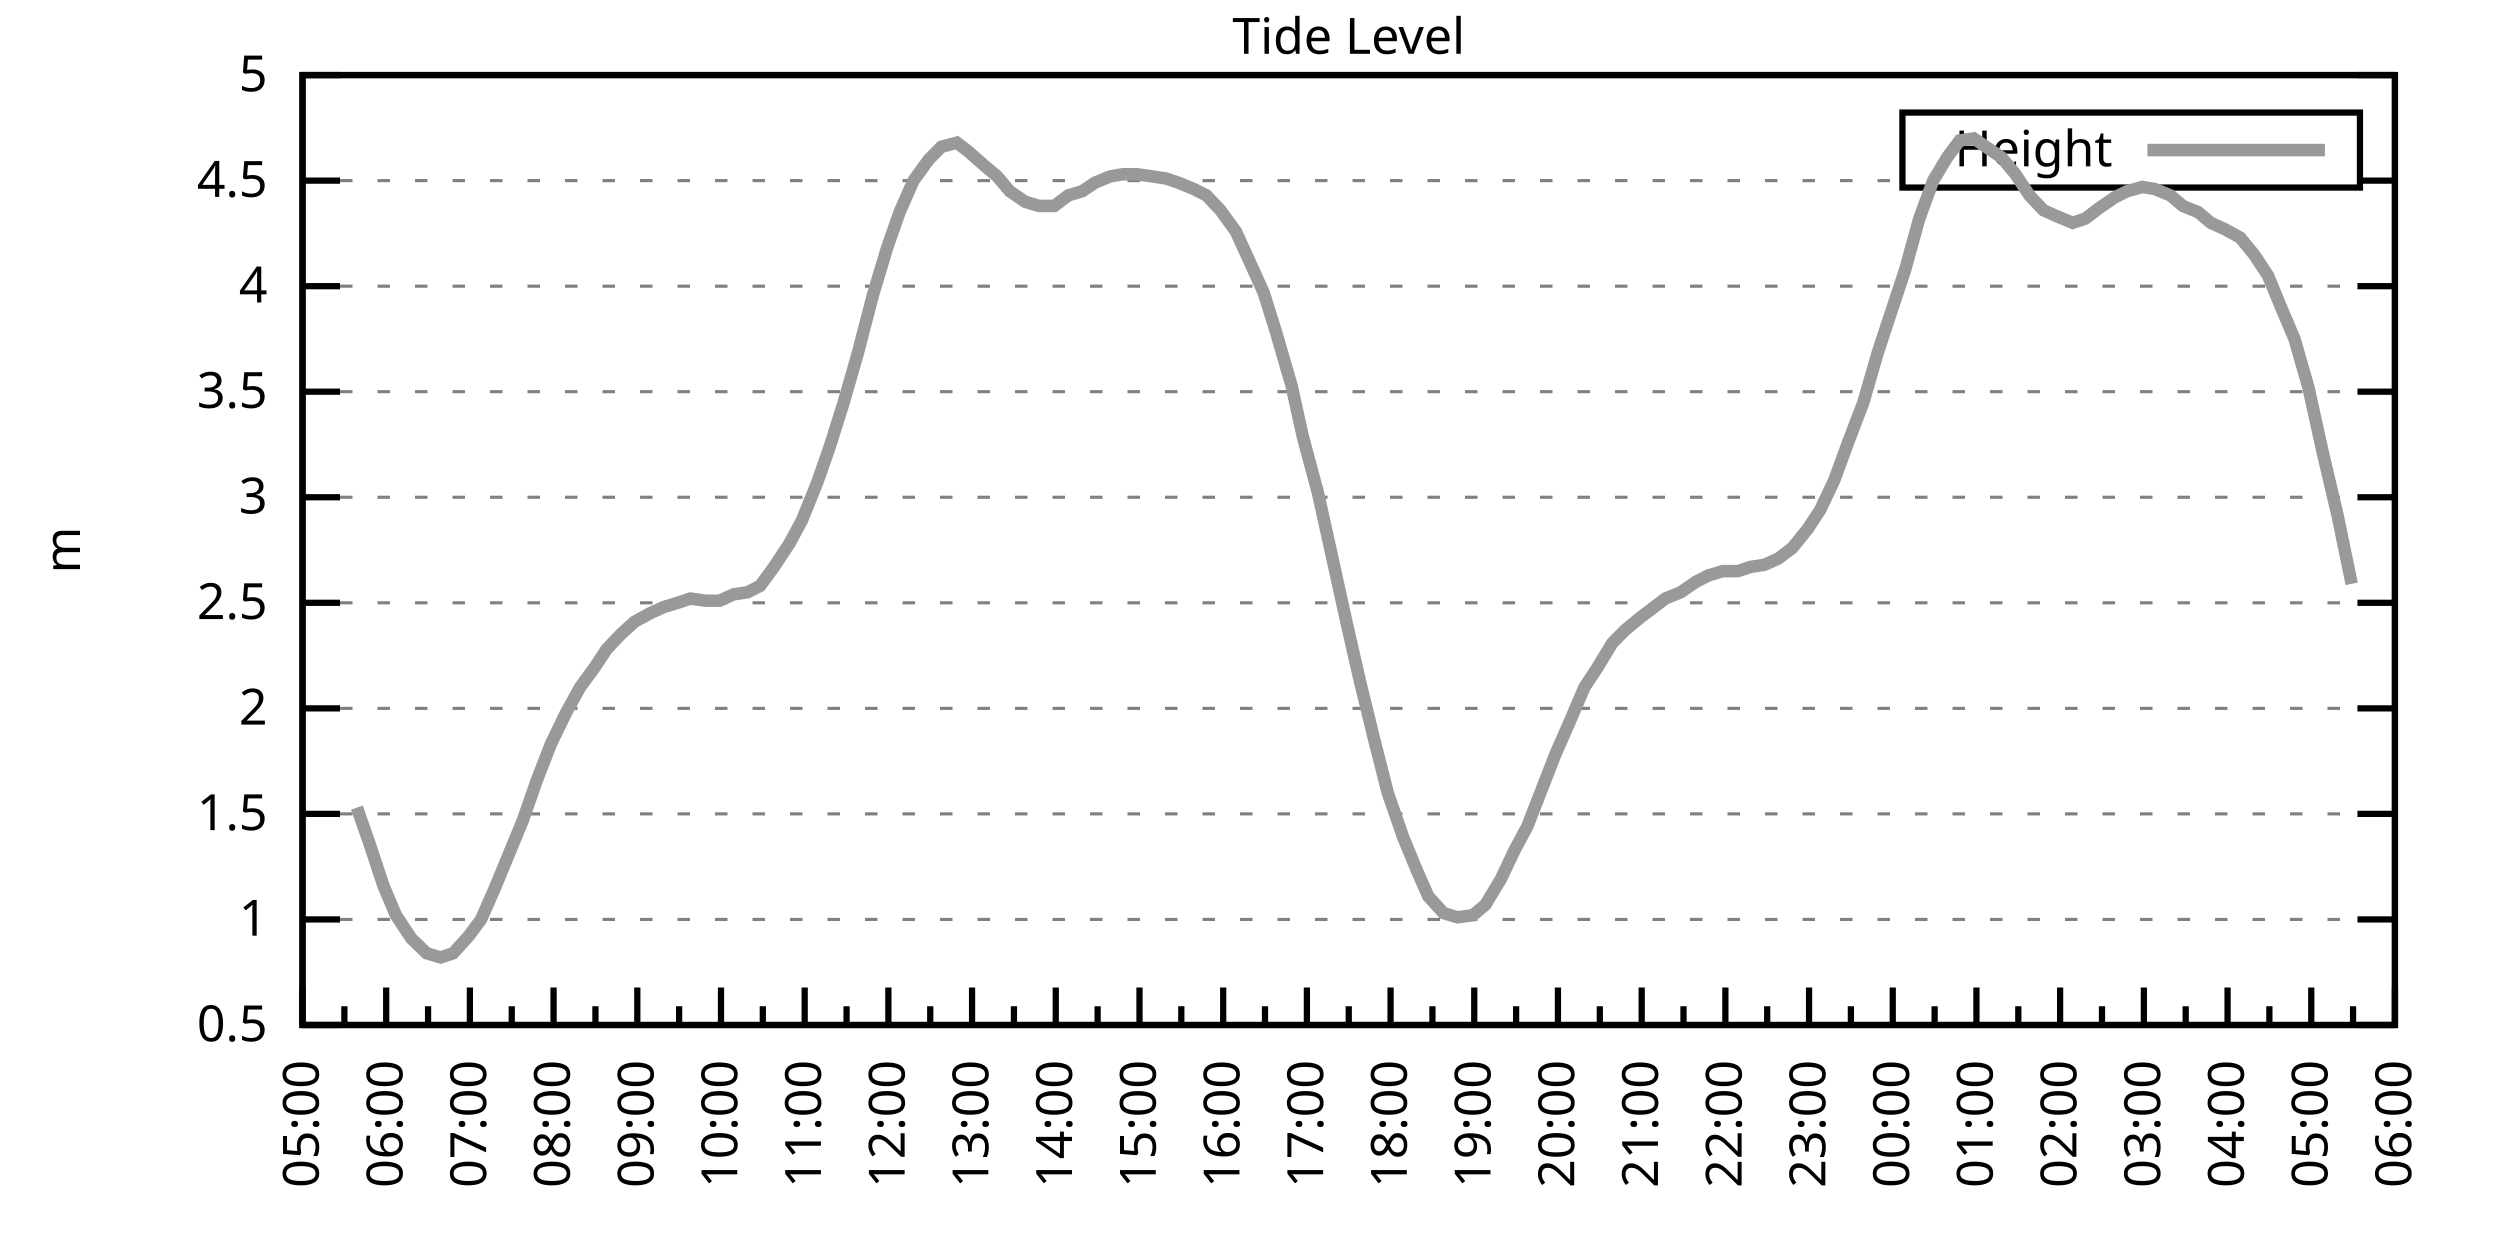
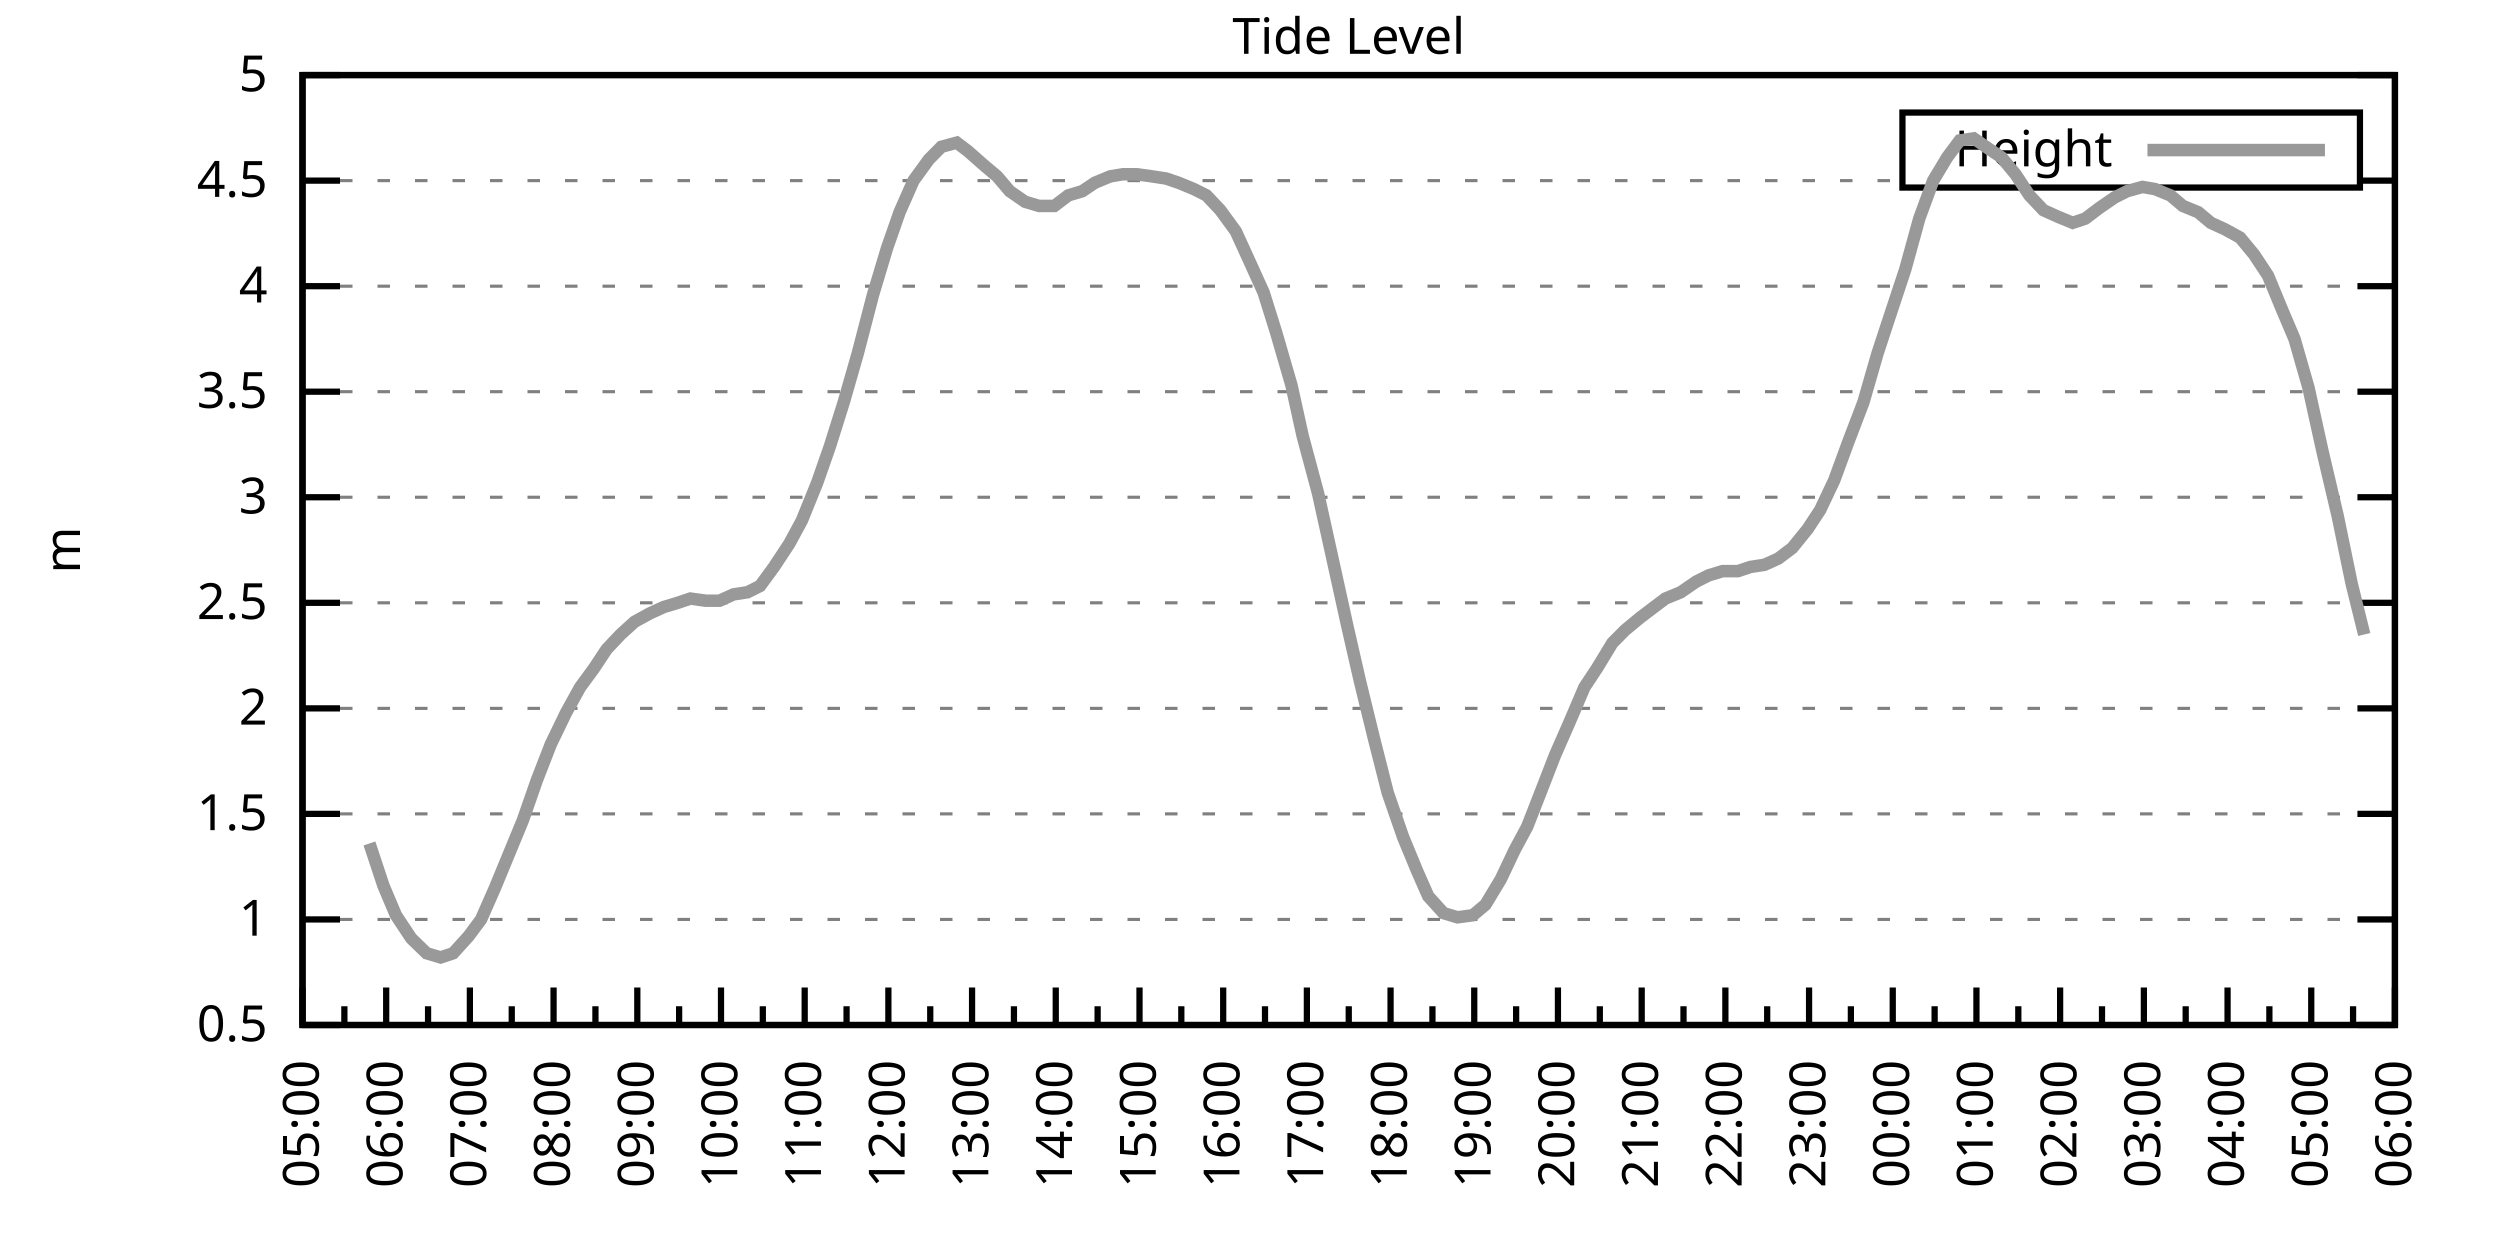
<svg xmlns="http://www.w3.org/2000/svg" xmlns:xlink="http://www.w3.org/1999/xlink" width="400" height="200" viewBox="0 0 400 200">
  <g id="gnuplot_canvas">
    <rect x="0" y="0" width="400" height="200" fill="none" />
    <defs>
      <circle id="gpDot" r="0.5" stroke-width="0.5" stroke="currentColor" />
      <path id="gpPt0" stroke-width="0.333" stroke="currentColor" d="M-1,0 h2 M0,-1 v2" />
      <path id="gpPt1" stroke-width="0.333" stroke="currentColor" d="M-1,-1 L1,1 M1,-1 L-1,1" />
      <path id="gpPt2" stroke-width="0.333" stroke="currentColor" d="M-1,0 L1,0 M0,-1 L0,1 M-1,-1 L1,1 M-1,1 L1,-1" />
      <rect id="gpPt3" stroke-width="0.333" stroke="currentColor" x="-1" y="-1" width="2" height="2" />
      <rect id="gpPt4" stroke-width="0.333" stroke="currentColor" fill="currentColor" x="-1" y="-1" width="2" height="2" />
      <circle id="gpPt5" stroke-width="0.333" stroke="currentColor" cx="0" cy="0" r="1" />
      <use xlink:href="#gpPt5" id="gpPt6" fill="currentColor" stroke="none" />
      <path id="gpPt7" stroke-width="0.333" stroke="currentColor" d="M0,-1.33 L-1.33,0.67 L1.33,0.67 z" />
      <use xlink:href="#gpPt7" id="gpPt8" fill="currentColor" stroke="none" />
      <use xlink:href="#gpPt7" id="gpPt9" stroke="currentColor" transform="rotate(180)" />
      <use xlink:href="#gpPt9" id="gpPt10" fill="currentColor" stroke="none" />
      <use xlink:href="#gpPt3" id="gpPt11" stroke="currentColor" transform="rotate(45)" />
      <use xlink:href="#gpPt11" id="gpPt12" fill="currentColor" stroke="none" />
      <path id="gpPt13" stroke-width="0.333" stroke="currentColor" d="M0,1.330 L1.265,0.411 L0.782,-1.067 L-0.782,-1.076 L-1.265,0.411 z" />
      <use xlink:href="#gpPt13" id="gpPt14" fill="currentColor" stroke="none" />
      <filter id="textbox" filterUnits="objectBoundingBox" x="0" y="0" height="1" width="1">
        <feFlood flood-color="white" flood-opacity="1" result="bgnd" />
        <feComposite in="SourceGraphic" in2="bgnd" operator="atop" />
      </filter>
      <filter id="greybox" filterUnits="objectBoundingBox" x="0" y="0" height="1" width="1">
        <feFlood flood-color="lightgrey" flood-opacity="1" result="grey" />
        <feComposite in="SourceGraphic" in2="grey" operator="atop" />
      </filter>
    </defs>
    <g fill="none" color="white" stroke="currentColor" stroke-width="1.00" stroke-linecap="butt" stroke-linejoin="miter">
</g>
    <g fill="none" color="black" stroke="currentColor" stroke-width="1.00" stroke-linecap="butt" stroke-linejoin="miter">
      <g stroke="none" shape-rendering="crispEdges">
        <polygon fill="rgb(255, 255, 255)" points="48.40,164.00 383.18,164.00 383.18,12.02 48.40,12.02 " />
      </g>
    </g>
    <g fill="none" color="black" stroke="currentColor" stroke-width="1.00" stroke-linecap="butt" stroke-linejoin="miter">
</g>
    <g fill="none" color="black" stroke="black" stroke-width="0.50" stroke-linecap="butt" stroke-linejoin="miter">
</g>
    <g fill="none" color="gray" stroke="currentColor" stroke-width="0.50" stroke-linecap="butt" stroke-linejoin="miter">
      <path stroke="gray" stroke-dasharray="2,4" class="gridline" d="M48.40,164.00 L383.19,164.00  " />
    </g>
    <g fill="none" color="gray" stroke="gray" stroke-width="1.00" stroke-linecap="butt" stroke-linejoin="miter">
</g>
    <g fill="none" color="black" stroke="currentColor" stroke-width="1.00" stroke-linecap="butt" stroke-linejoin="miter">
      <path stroke="black" d="M48.40,164.00 L54.40,164.00 M383.19,164.00 L377.19,164.00  " />
      <g transform="translate(42.80,166.60)" stroke="none" fill="black" font-family="Sans" font-size="8.00" text-anchor="end">
        <text>
          <tspan font-family="Sans"> 0.5</tspan>
        </text>
      </g>
    </g>
    <g fill="none" color="black" stroke="currentColor" stroke-width="1.00" stroke-linecap="butt" stroke-linejoin="miter">
</g>
    <g fill="none" color="black" stroke="black" stroke-width="0.50" stroke-linecap="butt" stroke-linejoin="miter">
</g>
    <g fill="none" color="gray" stroke="currentColor" stroke-width="0.50" stroke-linecap="butt" stroke-linejoin="miter">
      <path stroke="gray" stroke-dasharray="2,4" class="gridline" d="M48.40,147.11 L383.19,147.11  " />
    </g>
    <g fill="none" color="gray" stroke="gray" stroke-width="1.00" stroke-linecap="butt" stroke-linejoin="miter">
</g>
    <g fill="none" color="black" stroke="currentColor" stroke-width="1.00" stroke-linecap="butt" stroke-linejoin="miter">
      <path stroke="black" d="M48.40,147.11 L54.40,147.11 M383.19,147.11 L377.19,147.11  " />
      <g transform="translate(42.80,149.71)" stroke="none" fill="black" font-family="Sans" font-size="8.00" text-anchor="end">
        <text>
          <tspan font-family="Sans"> 1</tspan>
        </text>
      </g>
    </g>
    <g fill="none" color="black" stroke="currentColor" stroke-width="1.00" stroke-linecap="butt" stroke-linejoin="miter">
</g>
    <g fill="none" color="black" stroke="black" stroke-width="0.50" stroke-linecap="butt" stroke-linejoin="miter">
</g>
    <g fill="none" color="gray" stroke="currentColor" stroke-width="0.50" stroke-linecap="butt" stroke-linejoin="miter">
      <path stroke="gray" stroke-dasharray="2,4" class="gridline" d="M48.40,130.22 L383.19,130.22  " />
    </g>
    <g fill="none" color="gray" stroke="gray" stroke-width="1.00" stroke-linecap="butt" stroke-linejoin="miter">
</g>
    <g fill="none" color="black" stroke="currentColor" stroke-width="1.00" stroke-linecap="butt" stroke-linejoin="miter">
      <path stroke="black" d="M48.40,130.22 L54.40,130.22 M383.19,130.22 L377.19,130.22  " />
      <g transform="translate(42.80,132.82)" stroke="none" fill="black" font-family="Sans" font-size="8.00" text-anchor="end">
        <text>
          <tspan font-family="Sans"> 1.5</tspan>
        </text>
      </g>
    </g>
    <g fill="none" color="black" stroke="currentColor" stroke-width="1.00" stroke-linecap="butt" stroke-linejoin="miter">
</g>
    <g fill="none" color="black" stroke="black" stroke-width="0.50" stroke-linecap="butt" stroke-linejoin="miter">
</g>
    <g fill="none" color="gray" stroke="currentColor" stroke-width="0.50" stroke-linecap="butt" stroke-linejoin="miter">
      <path stroke="gray" stroke-dasharray="2,4" class="gridline" d="M48.40,113.34 L383.19,113.34  " />
    </g>
    <g fill="none" color="gray" stroke="gray" stroke-width="1.00" stroke-linecap="butt" stroke-linejoin="miter">
</g>
    <g fill="none" color="black" stroke="currentColor" stroke-width="1.00" stroke-linecap="butt" stroke-linejoin="miter">
      <path stroke="black" d="M48.40,113.34 L54.40,113.34 M383.19,113.34 L377.19,113.34  " />
      <g transform="translate(42.80,115.94)" stroke="none" fill="black" font-family="Sans" font-size="8.00" text-anchor="end">
        <text>
          <tspan font-family="Sans"> 2</tspan>
        </text>
      </g>
    </g>
    <g fill="none" color="black" stroke="currentColor" stroke-width="1.00" stroke-linecap="butt" stroke-linejoin="miter">
</g>
    <g fill="none" color="black" stroke="black" stroke-width="0.50" stroke-linecap="butt" stroke-linejoin="miter">
</g>
    <g fill="none" color="gray" stroke="currentColor" stroke-width="0.50" stroke-linecap="butt" stroke-linejoin="miter">
      <path stroke="gray" stroke-dasharray="2,4" class="gridline" d="M48.40,96.45 L383.19,96.45  " />
    </g>
    <g fill="none" color="gray" stroke="gray" stroke-width="1.00" stroke-linecap="butt" stroke-linejoin="miter">
</g>
    <g fill="none" color="black" stroke="currentColor" stroke-width="1.00" stroke-linecap="butt" stroke-linejoin="miter">
      <path stroke="black" d="M48.40,96.45 L54.40,96.45 M383.19,96.45 L377.19,96.45  " />
      <g transform="translate(42.80,99.05)" stroke="none" fill="black" font-family="Sans" font-size="8.00" text-anchor="end">
        <text>
          <tspan font-family="Sans"> 2.5</tspan>
        </text>
      </g>
    </g>
    <g fill="none" color="black" stroke="currentColor" stroke-width="1.00" stroke-linecap="butt" stroke-linejoin="miter">
</g>
    <g fill="none" color="black" stroke="black" stroke-width="0.50" stroke-linecap="butt" stroke-linejoin="miter">
</g>
    <g fill="none" color="gray" stroke="currentColor" stroke-width="0.50" stroke-linecap="butt" stroke-linejoin="miter">
      <path stroke="gray" stroke-dasharray="2,4" class="gridline" d="M48.40,79.56 L383.19,79.56  " />
    </g>
    <g fill="none" color="gray" stroke="gray" stroke-width="1.00" stroke-linecap="butt" stroke-linejoin="miter">
</g>
    <g fill="none" color="black" stroke="currentColor" stroke-width="1.00" stroke-linecap="butt" stroke-linejoin="miter">
      <path stroke="black" d="M48.40,79.56 L54.40,79.56 M383.19,79.56 L377.19,79.56  " />
      <g transform="translate(42.80,82.16)" stroke="none" fill="black" font-family="Sans" font-size="8.00" text-anchor="end">
        <text>
          <tspan font-family="Sans"> 3</tspan>
        </text>
      </g>
    </g>
    <g fill="none" color="black" stroke="currentColor" stroke-width="1.00" stroke-linecap="butt" stroke-linejoin="miter">
</g>
    <g fill="none" color="black" stroke="black" stroke-width="0.50" stroke-linecap="butt" stroke-linejoin="miter">
</g>
    <g fill="none" color="gray" stroke="currentColor" stroke-width="0.50" stroke-linecap="butt" stroke-linejoin="miter">
      <path stroke="gray" stroke-dasharray="2,4" class="gridline" d="M48.40,62.67 L383.19,62.67  " />
    </g>
    <g fill="none" color="gray" stroke="gray" stroke-width="1.00" stroke-linecap="butt" stroke-linejoin="miter">
</g>
    <g fill="none" color="black" stroke="currentColor" stroke-width="1.00" stroke-linecap="butt" stroke-linejoin="miter">
      <path stroke="black" d="M48.40,62.67 L54.40,62.67 M383.19,62.67 L377.19,62.67  " />
      <g transform="translate(42.80,65.27)" stroke="none" fill="black" font-family="Sans" font-size="8.00" text-anchor="end">
        <text>
          <tspan font-family="Sans"> 3.5</tspan>
        </text>
      </g>
    </g>
    <g fill="none" color="black" stroke="currentColor" stroke-width="1.00" stroke-linecap="butt" stroke-linejoin="miter">
</g>
    <g fill="none" color="black" stroke="black" stroke-width="0.50" stroke-linecap="butt" stroke-linejoin="miter">
</g>
    <g fill="none" color="gray" stroke="currentColor" stroke-width="0.50" stroke-linecap="butt" stroke-linejoin="miter">
      <path stroke="gray" stroke-dasharray="2,4" class="gridline" d="M48.40,45.79 L383.19,45.79  " />
    </g>
    <g fill="none" color="gray" stroke="gray" stroke-width="1.00" stroke-linecap="butt" stroke-linejoin="miter">
</g>
    <g fill="none" color="black" stroke="currentColor" stroke-width="1.00" stroke-linecap="butt" stroke-linejoin="miter">
      <path stroke="black" d="M48.40,45.79 L54.40,45.79 M383.19,45.79 L377.19,45.79  " />
      <g transform="translate(42.80,48.39)" stroke="none" fill="black" font-family="Sans" font-size="8.00" text-anchor="end">
        <text>
          <tspan font-family="Sans"> 4</tspan>
        </text>
      </g>
    </g>
    <g fill="none" color="black" stroke="currentColor" stroke-width="1.00" stroke-linecap="butt" stroke-linejoin="miter">
</g>
    <g fill="none" color="black" stroke="black" stroke-width="0.50" stroke-linecap="butt" stroke-linejoin="miter">
</g>
    <g fill="none" color="gray" stroke="currentColor" stroke-width="0.50" stroke-linecap="butt" stroke-linejoin="miter">
      <path stroke="gray" stroke-dasharray="2,4" class="gridline" d="M48.40,28.90 L304.39,28.90 M377.59,28.90 L383.19,28.90  " />
    </g>
    <g fill="none" color="gray" stroke="gray" stroke-width="1.00" stroke-linecap="butt" stroke-linejoin="miter">
</g>
    <g fill="none" color="black" stroke="currentColor" stroke-width="1.00" stroke-linecap="butt" stroke-linejoin="miter">
      <path stroke="black" d="M48.40,28.90 L54.40,28.90 M383.19,28.90 L377.19,28.90  " />
      <g transform="translate(42.80,31.50)" stroke="none" fill="black" font-family="Sans" font-size="8.00" text-anchor="end">
        <text>
          <tspan font-family="Sans"> 4.5</tspan>
        </text>
      </g>
    </g>
    <g fill="none" color="black" stroke="currentColor" stroke-width="1.00" stroke-linecap="butt" stroke-linejoin="miter">
</g>
    <g fill="none" color="black" stroke="black" stroke-width="0.50" stroke-linecap="butt" stroke-linejoin="miter">
</g>
    <g fill="none" color="gray" stroke="currentColor" stroke-width="0.50" stroke-linecap="butt" stroke-linejoin="miter">
      <path stroke="gray" stroke-dasharray="2,4" class="gridline" d="M48.40,12.01 L383.19,12.01  " />
    </g>
    <g fill="none" color="gray" stroke="gray" stroke-width="1.00" stroke-linecap="butt" stroke-linejoin="miter">
</g>
    <g fill="none" color="black" stroke="currentColor" stroke-width="1.00" stroke-linecap="butt" stroke-linejoin="miter">
      <path stroke="black" d="M48.40,12.01 L54.40,12.01 M383.19,12.01 L377.19,12.01  " />
      <g transform="translate(42.80,14.61)" stroke="none" fill="black" font-family="Sans" font-size="8.00" text-anchor="end">
        <text>
          <tspan font-family="Sans"> 5</tspan>
        </text>
      </g>
    </g>
    <g fill="none" color="black" stroke="currentColor" stroke-width="1.00" stroke-linecap="butt" stroke-linejoin="miter">
      <path stroke="black" d="M48.40,164.00 L48.40,158.00  " />
      <g transform="translate(51.00,169.60) rotate(270)" stroke="none" fill="black" font-family="Sans" font-size="8.00" text-anchor="end">
        <text>
          <tspan font-family="Sans">05:00</tspan>
        </text>
      </g>
    </g>
    <g fill="none" color="black" stroke="currentColor" stroke-width="1.00" stroke-linecap="butt" stroke-linejoin="miter">
      <path stroke="black" d="M55.10,164.00 L55.10,161.00 M61.79,164.00 L61.79,158.00  " />
      <g transform="translate(64.39,169.60) rotate(270)" stroke="none" fill="black" font-family="Sans" font-size="8.00" text-anchor="end">
        <text>
          <tspan font-family="Sans">06:00</tspan>
        </text>
      </g>
    </g>
    <g fill="none" color="black" stroke="currentColor" stroke-width="1.00" stroke-linecap="butt" stroke-linejoin="miter">
      <path stroke="black" d="M68.49,164.00 L68.49,161.00 M75.18,164.00 L75.18,158.00  " />
      <g transform="translate(77.78,169.60) rotate(270)" stroke="none" fill="black" font-family="Sans" font-size="8.00" text-anchor="end">
        <text>
          <tspan font-family="Sans">07:00</tspan>
        </text>
      </g>
    </g>
    <g fill="none" color="black" stroke="currentColor" stroke-width="1.00" stroke-linecap="butt" stroke-linejoin="miter">
      <path stroke="black" d="M81.88,164.00 L81.88,161.00 M88.57,164.00 L88.57,158.00  " />
      <g transform="translate(91.17,169.60) rotate(270)" stroke="none" fill="black" font-family="Sans" font-size="8.00" text-anchor="end">
        <text>
          <tspan font-family="Sans">08:00</tspan>
        </text>
      </g>
    </g>
    <g fill="none" color="black" stroke="currentColor" stroke-width="1.00" stroke-linecap="butt" stroke-linejoin="miter">
      <path stroke="black" d="M95.27,164.00 L95.27,161.00 M101.97,164.00 L101.97,158.00  " />
      <g transform="translate(104.57,169.60) rotate(270)" stroke="none" fill="black" font-family="Sans" font-size="8.00" text-anchor="end">
        <text>
          <tspan font-family="Sans">09:00</tspan>
        </text>
      </g>
    </g>
    <g fill="none" color="black" stroke="currentColor" stroke-width="1.00" stroke-linecap="butt" stroke-linejoin="miter">
      <path stroke="black" d="M108.66,164.00 L108.66,161.00 M115.36,164.00 L115.36,158.00  " />
      <g transform="translate(117.96,169.60) rotate(270)" stroke="none" fill="black" font-family="Sans" font-size="8.00" text-anchor="end">
        <text>
          <tspan font-family="Sans">10:00</tspan>
        </text>
      </g>
    </g>
    <g fill="none" color="black" stroke="currentColor" stroke-width="1.00" stroke-linecap="butt" stroke-linejoin="miter">
      <path stroke="black" d="M122.05,164.00 L122.05,161.00 M128.75,164.00 L128.75,158.00  " />
      <g transform="translate(131.35,169.60) rotate(270)" stroke="none" fill="black" font-family="Sans" font-size="8.00" text-anchor="end">
        <text>
          <tspan font-family="Sans">11:00</tspan>
        </text>
      </g>
    </g>
    <g fill="none" color="black" stroke="currentColor" stroke-width="1.00" stroke-linecap="butt" stroke-linejoin="miter">
      <path stroke="black" d="M135.45,164.00 L135.45,161.00 M142.14,164.00 L142.14,158.00  " />
      <g transform="translate(144.74,169.60) rotate(270)" stroke="none" fill="black" font-family="Sans" font-size="8.00" text-anchor="end">
        <text>
          <tspan font-family="Sans">12:00</tspan>
        </text>
      </g>
    </g>
    <g fill="none" color="black" stroke="currentColor" stroke-width="1.00" stroke-linecap="butt" stroke-linejoin="miter">
      <path stroke="black" d="M148.84,164.00 L148.84,161.00 M155.53,164.00 L155.53,158.00  " />
      <g transform="translate(158.13,169.60) rotate(270)" stroke="none" fill="black" font-family="Sans" font-size="8.00" text-anchor="end">
        <text>
          <tspan font-family="Sans">13:00</tspan>
        </text>
      </g>
    </g>
    <g fill="none" color="black" stroke="currentColor" stroke-width="1.00" stroke-linecap="butt" stroke-linejoin="miter">
      <path stroke="black" d="M162.23,164.00 L162.23,161.00 M168.92,164.00 L168.92,158.00  " />
      <g transform="translate(171.52,169.60) rotate(270)" stroke="none" fill="black" font-family="Sans" font-size="8.00" text-anchor="end">
        <text>
          <tspan font-family="Sans">14:00</tspan>
        </text>
      </g>
    </g>
    <g fill="none" color="black" stroke="currentColor" stroke-width="1.00" stroke-linecap="butt" stroke-linejoin="miter">
      <path stroke="black" d="M175.62,164.00 L175.62,161.00 M182.32,164.00 L182.32,158.00  " />
      <g transform="translate(184.92,169.60) rotate(270)" stroke="none" fill="black" font-family="Sans" font-size="8.00" text-anchor="end">
        <text>
          <tspan font-family="Sans">15:00</tspan>
        </text>
      </g>
    </g>
    <g fill="none" color="black" stroke="currentColor" stroke-width="1.00" stroke-linecap="butt" stroke-linejoin="miter">
      <path stroke="black" d="M189.01,164.00 L189.01,161.00 M195.71,164.00 L195.71,158.00  " />
      <g transform="translate(198.31,169.60) rotate(270)" stroke="none" fill="black" font-family="Sans" font-size="8.00" text-anchor="end">
        <text>
          <tspan font-family="Sans">16:00</tspan>
        </text>
      </g>
    </g>
    <g fill="none" color="black" stroke="currentColor" stroke-width="1.00" stroke-linecap="butt" stroke-linejoin="miter">
      <path stroke="black" d="M202.40,164.00 L202.40,161.00 M209.10,164.00 L209.10,158.00  " />
      <g transform="translate(211.70,169.60) rotate(270)" stroke="none" fill="black" font-family="Sans" font-size="8.00" text-anchor="end">
        <text>
          <tspan font-family="Sans">17:00</tspan>
        </text>
      </g>
    </g>
    <g fill="none" color="black" stroke="currentColor" stroke-width="1.00" stroke-linecap="butt" stroke-linejoin="miter">
      <path stroke="black" d="M215.80,164.00 L215.80,161.00 M222.49,164.00 L222.49,158.00  " />
      <g transform="translate(225.09,169.60) rotate(270)" stroke="none" fill="black" font-family="Sans" font-size="8.00" text-anchor="end">
        <text>
          <tspan font-family="Sans">18:00</tspan>
        </text>
      </g>
    </g>
    <g fill="none" color="black" stroke="currentColor" stroke-width="1.00" stroke-linecap="butt" stroke-linejoin="miter">
      <path stroke="black" d="M229.19,164.00 L229.19,161.00 M235.88,164.00 L235.88,158.00  " />
      <g transform="translate(238.48,169.60) rotate(270)" stroke="none" fill="black" font-family="Sans" font-size="8.00" text-anchor="end">
        <text>
          <tspan font-family="Sans">19:00</tspan>
        </text>
      </g>
    </g>
    <g fill="none" color="black" stroke="currentColor" stroke-width="1.00" stroke-linecap="butt" stroke-linejoin="miter">
      <path stroke="black" d="M242.58,164.00 L242.58,161.00 M249.27,164.00 L249.27,158.00  " />
      <g transform="translate(251.87,169.60) rotate(270)" stroke="none" fill="black" font-family="Sans" font-size="8.00" text-anchor="end">
        <text>
          <tspan font-family="Sans">20:00</tspan>
        </text>
      </g>
    </g>
    <g fill="none" color="black" stroke="currentColor" stroke-width="1.00" stroke-linecap="butt" stroke-linejoin="miter">
      <path stroke="black" d="M255.97,164.00 L255.97,161.00 M262.67,164.00 L262.67,158.00  " />
      <g transform="translate(265.27,169.60) rotate(270)" stroke="none" fill="black" font-family="Sans" font-size="8.00" text-anchor="end">
        <text>
          <tspan font-family="Sans">21:00</tspan>
        </text>
      </g>
    </g>
    <g fill="none" color="black" stroke="currentColor" stroke-width="1.00" stroke-linecap="butt" stroke-linejoin="miter">
      <path stroke="black" d="M269.36,164.00 L269.36,161.00 M276.06,164.00 L276.06,158.00  " />
      <g transform="translate(278.66,169.60) rotate(270)" stroke="none" fill="black" font-family="Sans" font-size="8.00" text-anchor="end">
        <text>
          <tspan font-family="Sans">22:00</tspan>
        </text>
      </g>
    </g>
    <g fill="none" color="black" stroke="currentColor" stroke-width="1.00" stroke-linecap="butt" stroke-linejoin="miter">
      <path stroke="black" d="M282.75,164.00 L282.75,161.00 M289.45,164.00 L289.45,158.00  " />
      <g transform="translate(292.05,169.60) rotate(270)" stroke="none" fill="black" font-family="Sans" font-size="8.00" text-anchor="end">
        <text>
          <tspan font-family="Sans">23:00</tspan>
        </text>
      </g>
    </g>
    <g fill="none" color="black" stroke="currentColor" stroke-width="1.00" stroke-linecap="butt" stroke-linejoin="miter">
      <path stroke="black" d="M296.14,164.00 L296.14,161.00 M302.84,164.00 L302.84,158.00  " />
      <g transform="translate(305.44,169.60) rotate(270)" stroke="none" fill="black" font-family="Sans" font-size="8.00" text-anchor="end">
        <text>
          <tspan font-family="Sans">00:00</tspan>
        </text>
      </g>
    </g>
    <g fill="none" color="black" stroke="currentColor" stroke-width="1.00" stroke-linecap="butt" stroke-linejoin="miter">
      <path stroke="black" d="M309.54,164.00 L309.54,161.00 M316.23,164.00 L316.23,158.00  " />
      <g transform="translate(318.83,169.60) rotate(270)" stroke="none" fill="black" font-family="Sans" font-size="8.00" text-anchor="end">
        <text>
          <tspan font-family="Sans">01:00</tspan>
        </text>
      </g>
    </g>
    <g fill="none" color="black" stroke="currentColor" stroke-width="1.00" stroke-linecap="butt" stroke-linejoin="miter">
      <path stroke="black" d="M322.93,164.00 L322.93,161.00 M329.62,164.00 L329.62,158.00  " />
      <g transform="translate(332.22,169.60) rotate(270)" stroke="none" fill="black" font-family="Sans" font-size="8.00" text-anchor="end">
        <text>
          <tspan font-family="Sans">02:00</tspan>
        </text>
      </g>
    </g>
    <g fill="none" color="black" stroke="currentColor" stroke-width="1.00" stroke-linecap="butt" stroke-linejoin="miter">
      <path stroke="black" d="M336.32,164.00 L336.32,161.00 M343.02,164.00 L343.02,158.00  " />
      <g transform="translate(345.62,169.60) rotate(270)" stroke="none" fill="black" font-family="Sans" font-size="8.00" text-anchor="end">
        <text>
          <tspan font-family="Sans">03:00</tspan>
        </text>
      </g>
    </g>
    <g fill="none" color="black" stroke="currentColor" stroke-width="1.00" stroke-linecap="butt" stroke-linejoin="miter">
      <path stroke="black" d="M349.71,164.00 L349.71,161.00 M356.41,164.00 L356.41,158.00  " />
      <g transform="translate(359.01,169.60) rotate(270)" stroke="none" fill="black" font-family="Sans" font-size="8.00" text-anchor="end">
        <text>
          <tspan font-family="Sans">04:00</tspan>
        </text>
      </g>
    </g>
    <g fill="none" color="black" stroke="currentColor" stroke-width="1.00" stroke-linecap="butt" stroke-linejoin="miter">
      <path stroke="black" d="M363.10,164.00 L363.10,161.00 M369.80,164.00 L369.80,158.00  " />
      <g transform="translate(372.40,169.60) rotate(270)" stroke="none" fill="black" font-family="Sans" font-size="8.00" text-anchor="end">
        <text>
          <tspan font-family="Sans">05:00</tspan>
        </text>
      </g>
    </g>
    <g fill="none" color="black" stroke="currentColor" stroke-width="1.00" stroke-linecap="butt" stroke-linejoin="miter">
      <path stroke="black" d="M376.49,164.00 L376.49,161.00 M383.19,164.00 L383.19,158.00  " />
      <g transform="translate(385.79,169.60) rotate(270)" stroke="none" fill="black" font-family="Sans" font-size="8.00" text-anchor="end">
        <text>
          <tspan font-family="Sans">06:00</tspan>
        </text>
      </g>
    </g>
    <g fill="none" color="black" stroke="currentColor" stroke-width="1.00" stroke-linecap="butt" stroke-linejoin="miter">
</g>
    <g fill="none" color="black" stroke="currentColor" stroke-width="1.00" stroke-linecap="butt" stroke-linejoin="miter">
      <path stroke="black" d="M48.40,12.01 L48.40,164.00 L383.19,164.00 L383.19,12.01 L48.40,12.01 Z  " />
    </g>
    <g fill="none" color="black" stroke="currentColor" stroke-width="1.00" stroke-linecap="butt" stroke-linejoin="miter">
      <g transform="translate(12.80,88.01) rotate(270)" stroke="none" fill="black" font-family="Sans" font-size="8.00" text-anchor="middle">
        <text>
          <tspan font-family="Sans">m</tspan>
        </text>
      </g>
    </g>
    <g fill="none" color="black" stroke="currentColor" stroke-width="1.00" stroke-linecap="butt" stroke-linejoin="miter">
</g>
    <g fill="none" color="black" stroke="currentColor" stroke-width="1.00" stroke-linecap="butt" stroke-linejoin="miter">
      <path stroke="black" d="M304.39,30.01 L304.39,18.01 L377.59,18.01 L377.59,30.01 L304.39,30.01 Z  " />
    </g>
    <g id="Tide_level_plot_1">
      <g fill="none" color="white" stroke="black" stroke-width="2.00" stroke-linecap="butt" stroke-linejoin="miter">
</g>
      <g fill="none" color="black" stroke="currentColor" stroke-width="2.00" stroke-linecap="butt" stroke-linejoin="miter">
        <g transform="translate(337.99,26.61)" stroke="none" fill="black" font-family="Sans" font-size="8.00" text-anchor="end">
          <text>
            <tspan font-family="Sans">Height</tspan>
          </text>
        </g>
      </g>
      <g fill="none" color="black" stroke="currentColor" stroke-width="2.00" stroke-linecap="butt" stroke-linejoin="miter">
-         <path stroke="rgb(153, 153, 153)" d="M343.59,24.01 L371.99,24.01 M57.10,129.21 L59.11,134.95 L61.35,141.71 L63.35,146.44 L65.81,150.15 L68.26,152.52   L70.50,153.19 L72.50,152.52 L74.96,149.81 L76.97,147.11 L79.20,142.05 L81.43,136.64 L83.66,131.24 L85.90,124.82   L88.13,119.08 L90.58,114.01 L92.82,109.96 L95.05,106.92 L97.06,103.88 L99.29,101.52 L101.52,99.49 L103.98,98.14   L106.21,97.12 L108.44,96.45 L110.45,95.77 L112.90,96.11 L115.13,96.11 L117.37,95.10 L119.60,94.76 L121.61,93.75   L123.84,90.71 L126.29,86.99 L128.30,83.28 L130.76,77.20 L132.77,71.45 L135.00,64.36 L137.23,56.59 L139.69,47.14   L141.92,39.71 L143.93,33.96 L146.16,28.90 L148.61,25.52 L150.62,23.49 L153.08,22.82 L154.86,24.17 L157.54,26.53   L159.55,28.22 L161.56,30.59 L164.01,32.28 L166.25,32.95 L168.70,32.95 L170.93,31.26 L173.17,30.59 L175.17,29.24   L177.63,28.22 L179.64,27.88 L181.87,27.88 L184.32,28.22 L186.56,28.56 L188.57,29.24 L191.02,30.25 L193.03,31.26   L195.26,33.63 L197.72,37.00 L199.73,41.39 L202.18,46.80 L204.19,53.22 L206.64,61.66 L208.43,69.77 L210.88,78.89   L213.34,90.03 L215.57,100.16 L217.58,108.95 L219.81,118.07 L222.04,126.85 L224.50,133.94 L226.73,139.34 L228.52,143.40   L230.97,146.10 L233.20,146.77 L235.66,146.44 L237.67,144.75 L240.12,140.69 L242.36,135.97 L244.36,132.25 L246.60,126.51   L248.83,120.77 L251.06,115.70 L253.51,109.96 L255.52,106.92 L257.98,102.87 L259.99,100.84 L262.44,98.81 L264.67,97.12   L266.46,95.77 L268.92,94.76 L271.37,93.07 L273.38,92.06 L275.61,91.38 L278.07,91.38 L280.07,90.71 L282.31,90.37   L284.54,89.36 L286.77,87.67 L289.23,84.63 L291.23,81.59 L293.47,76.86 L295.70,70.78 L298.15,64.36 L300.39,56.59   L302.39,50.51 L304.85,43.08 L307.08,34.98 L309.31,28.90 L311.54,25.18 L313.55,22.48 L315.79,22.14 L318.24,23.83   L320.25,25.18 L322.48,27.88 L324.71,31.26 L326.95,33.63 L329.18,34.64 L331.63,35.65 L333.64,34.98 L335.87,33.29   L338.33,31.60 L340.34,30.59 L342.79,29.91 L344.80,30.25 L347.26,31.26 L349.26,32.95 L351.72,33.96 L353.73,35.65   L355.96,36.67 L358.42,38.02 L360.65,40.72 L362.88,44.10 L365.11,49.50 L367.12,54.23 L369.35,62.00 L371.58,72.13   L374.04,82.60 L376.27,93.41  " />
+         <path stroke="rgb(153, 153, 153)" d="M343.59,24.01 L371.99,24.01 M59.11,134.95 L61.35,141.71 L63.35,146.44 L65.81,150.15 L68.26,152.52 L70.50,153.19   L72.50,152.52 L74.96,149.81 L76.97,147.11 L79.20,142.05 L81.43,136.64 L83.66,131.24 L85.90,124.82 L88.13,119.08   L90.58,114.01 L92.82,109.96 L95.05,106.92 L97.06,103.88 L99.29,101.52 L101.52,99.49 L103.98,98.14 L106.21,97.12   L108.44,96.45 L110.45,95.77 L112.90,96.11 L115.13,96.11 L117.37,95.10 L119.60,94.76 L121.61,93.75 L123.84,90.71   L126.29,86.99 L128.30,83.28 L130.76,77.20 L132.77,71.45 L135.00,64.36 L137.23,56.59 L139.69,47.14 L141.92,39.71   L143.93,33.96 L146.16,28.90 L148.61,25.52 L150.62,23.49 L153.08,22.82 L154.86,24.17 L157.54,26.53 L159.55,28.22   L161.56,30.59 L164.01,32.28 L166.25,32.95 L168.70,32.95 L170.93,31.26 L173.17,30.59 L175.17,29.24 L177.63,28.22   L179.64,27.88 L181.87,27.88 L184.32,28.22 L186.56,28.56 L188.57,29.24 L191.02,30.25 L193.03,31.26 L195.26,33.63   L197.72,37.00 L199.73,41.39 L202.18,46.80 L204.19,53.22 L206.64,61.66 L208.43,69.77 L210.88,78.89 L213.34,90.03   L215.57,100.16 L217.58,108.95 L219.81,118.07 L222.04,126.85 L224.50,133.94 L226.73,139.34 L228.52,143.40 L230.97,146.10   L233.20,146.77 L235.66,146.44 L237.67,144.75 L240.12,140.69 L242.36,135.97 L244.36,132.25 L246.60,126.51 L248.83,120.77   L251.06,115.70 L253.51,109.96 L255.52,106.92 L257.98,102.87 L259.99,100.84 L262.44,98.81 L264.67,97.12 L266.46,95.77   L268.92,94.76 L271.37,93.07 L273.38,92.06 L275.61,91.38 L278.07,91.38 L280.07,90.71 L282.31,90.37 L284.54,89.36   L286.77,87.67 L289.23,84.63 L291.23,81.59 L293.47,76.86 L295.70,70.78 L298.15,64.36 L300.39,56.59 L302.39,50.51   L304.85,43.08 L307.08,34.98 L309.31,28.90 L311.54,25.18 L313.55,22.48 L315.79,22.14 L318.24,23.83 L320.25,25.18   L322.48,27.88 L324.71,31.26 L326.95,33.63 L329.18,34.64 L331.63,35.65 L333.64,34.98 L335.87,33.29 L338.33,31.60   L340.34,30.59 L342.79,29.91 L344.80,30.25 L347.26,31.26 L349.26,32.95 L351.72,33.96 L353.73,35.65 L355.96,36.67   L358.42,38.02 L360.65,40.72 L362.88,44.10 L365.11,49.50 L367.12,54.23 L369.35,62.00 L371.58,72.13 L374.04,82.60   L376.27,93.41 L378.28,101.52  " />
      </g>
    </g>
    <g fill="none" color="black" stroke="currentColor" stroke-width="2.00" stroke-linecap="butt" stroke-linejoin="miter">
</g>
    <g fill="none" color="black" stroke="black" stroke-width="1.00" stroke-linecap="butt" stroke-linejoin="miter">
</g>
    <g fill="none" color="black" stroke="currentColor" stroke-width="1.00" stroke-linecap="butt" stroke-linejoin="miter">
      <path stroke="black" d="M48.40,12.01 L48.40,164.00 L383.19,164.00 L383.19,12.01 L48.40,12.01 Z  " />
    </g>
    <g fill="none" color="black" stroke="currentColor" stroke-width="1.00" stroke-linecap="butt" stroke-linejoin="miter">
      <g transform="translate(215.79,8.61)" stroke="none" fill="black" font-family="Sans" font-size="8.00" text-anchor="middle">
        <text>
          <tspan font-family="Sans">Tide Level</tspan>
        </text>
      </g>
    </g>
    <g fill="none" color="black" stroke="currentColor" stroke-width="1.00" stroke-linecap="butt" stroke-linejoin="miter">
</g>
  </g>
</svg>
